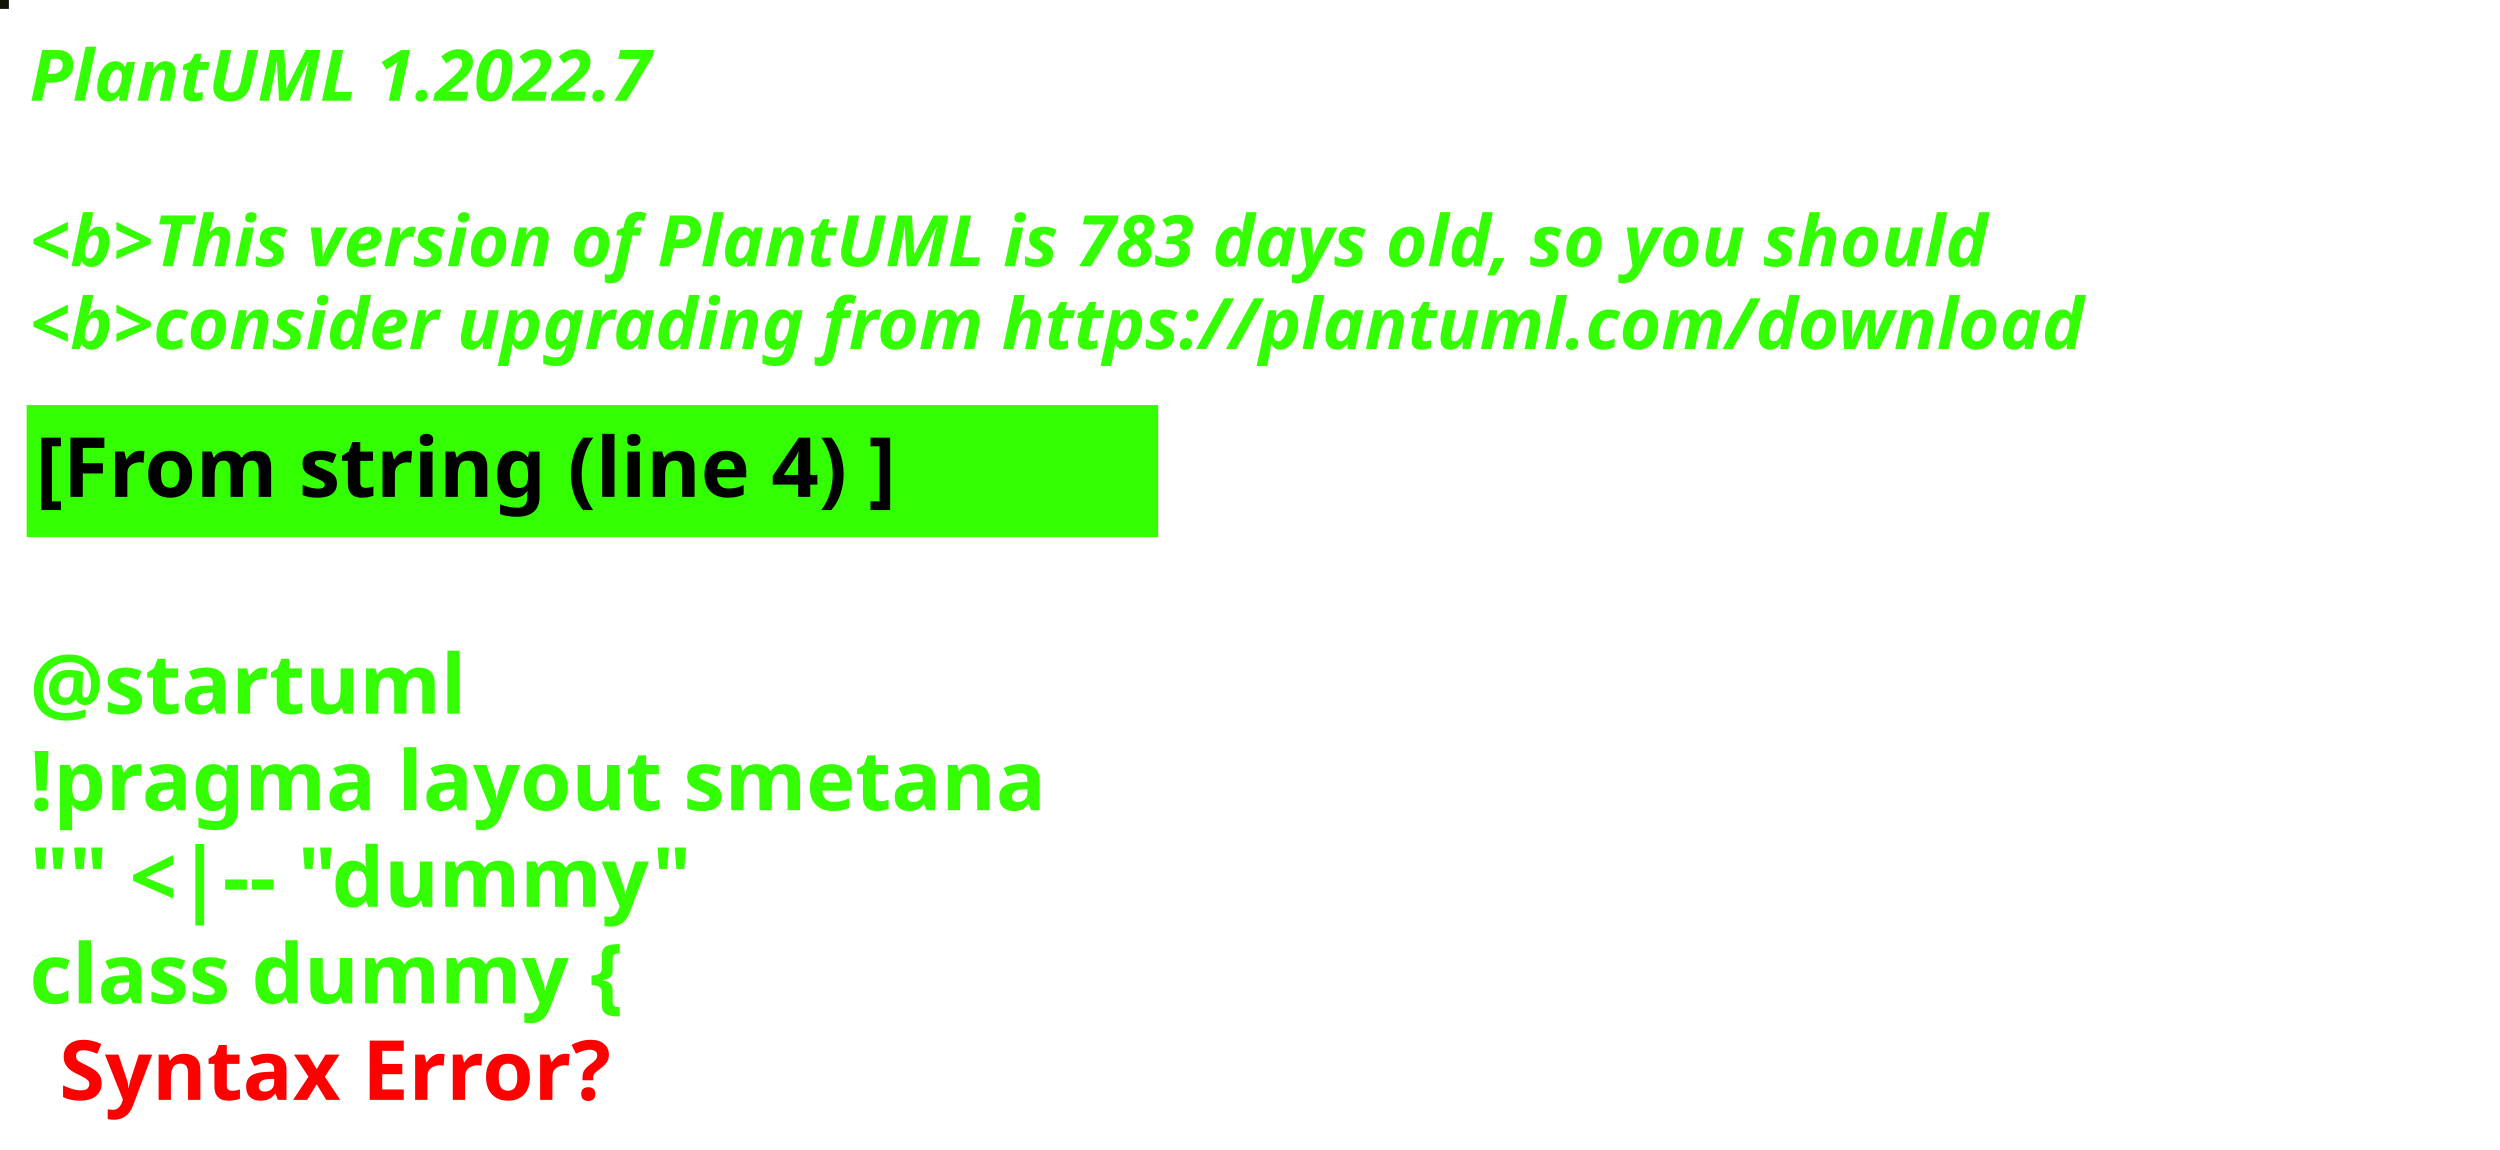
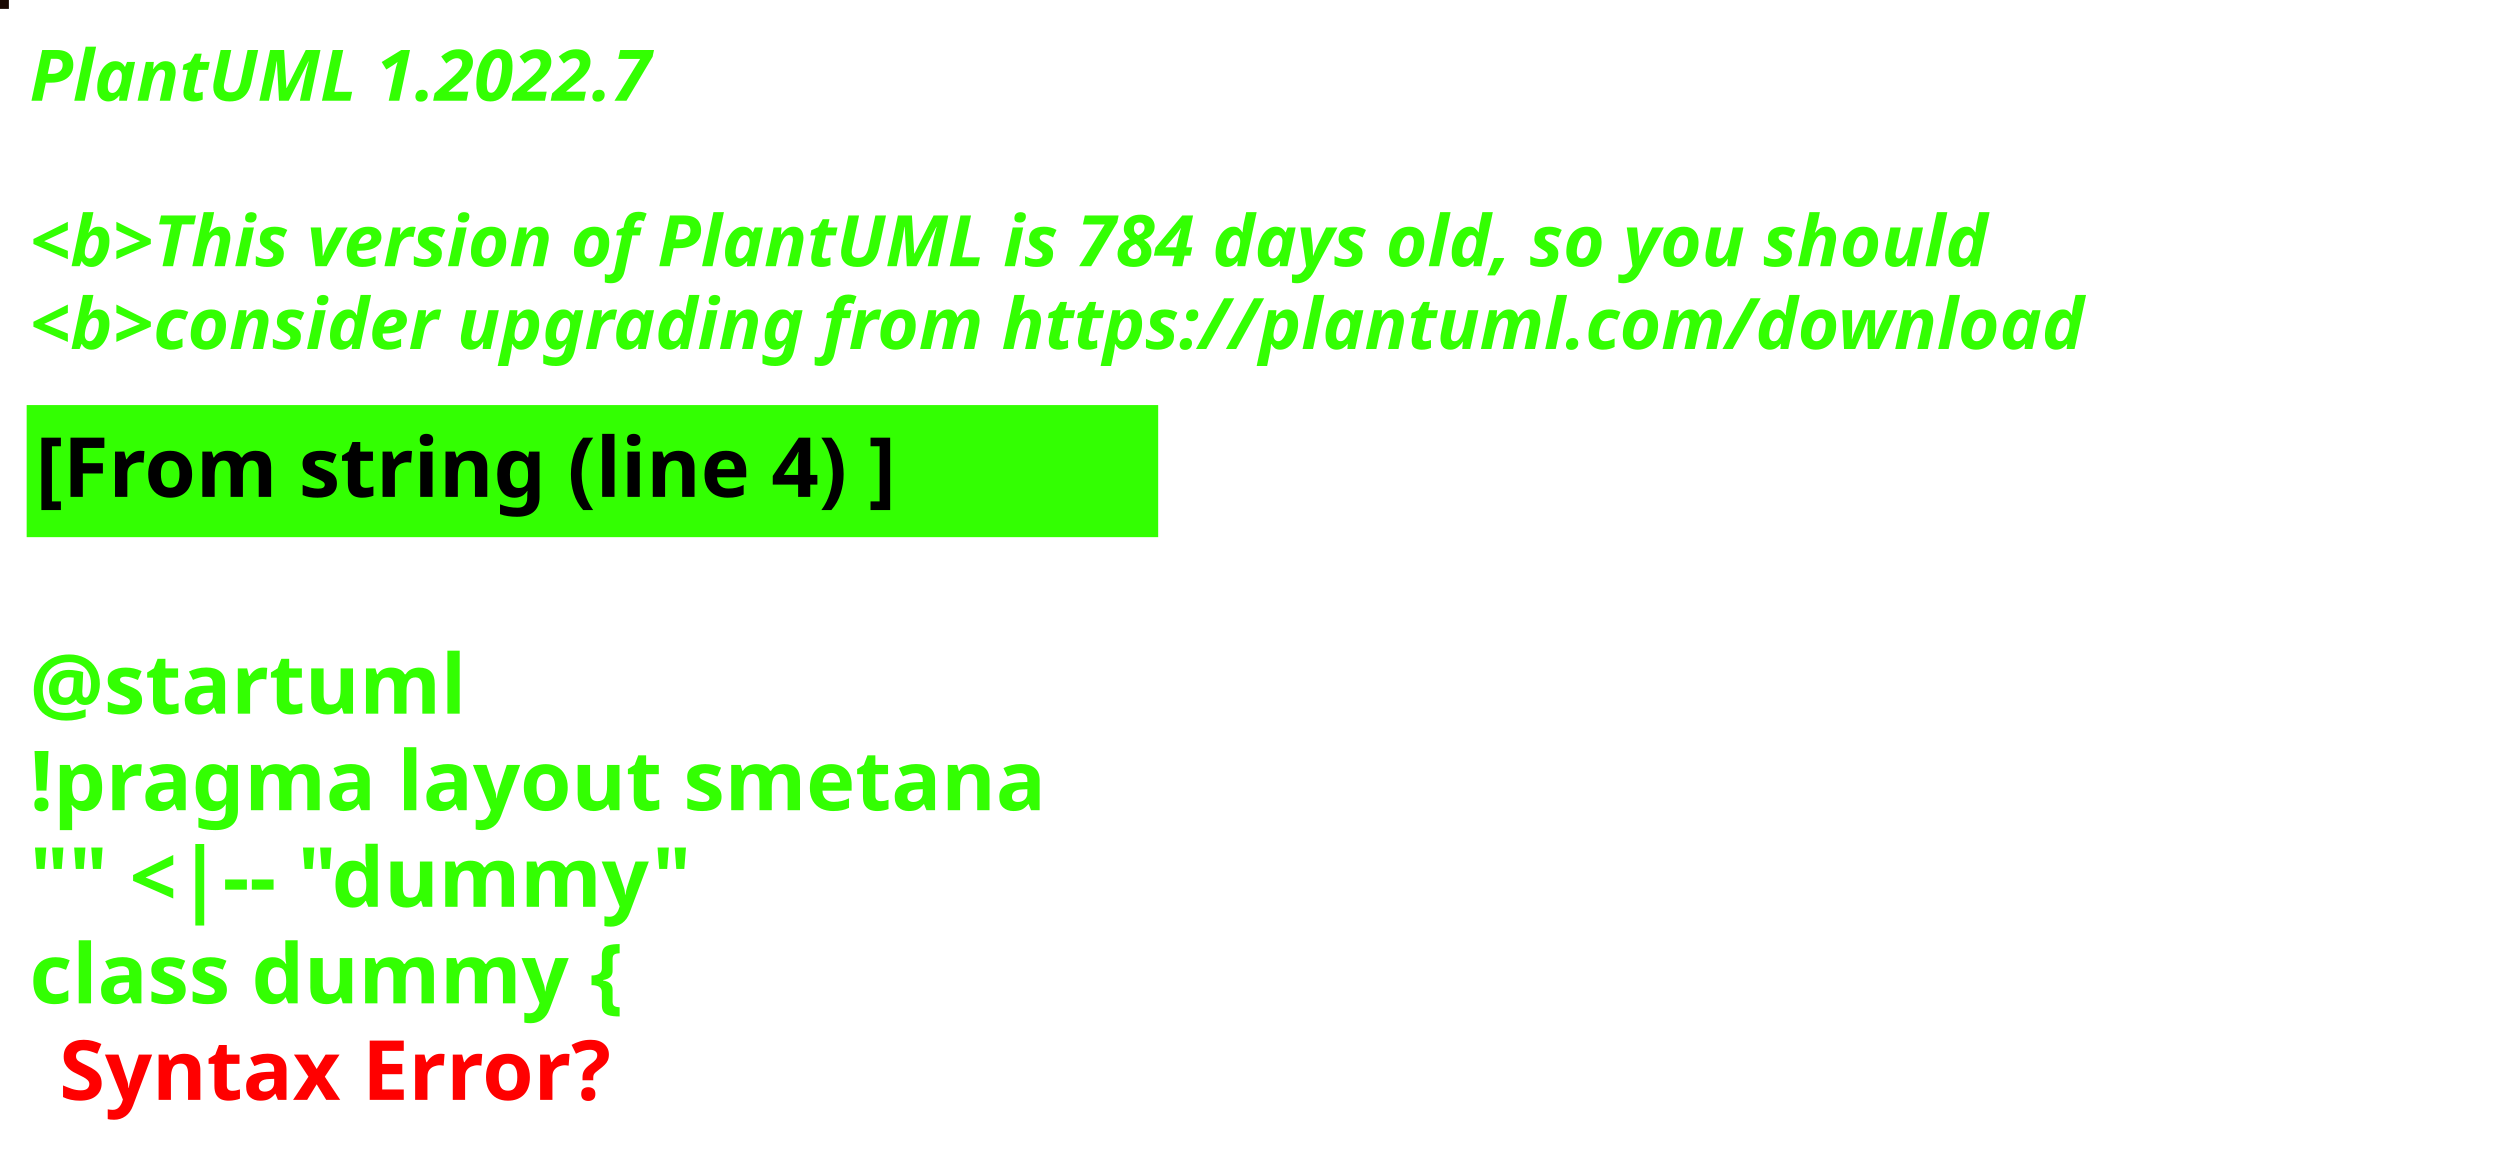
<svg xmlns="http://www.w3.org/2000/svg" contentStyleType="text/css" height="194px" preserveAspectRatio="none" style="width:422px;height:194px;background:#000000;" version="1.1" viewBox="0 0 422 194" width="422px" zoomAndPan="magnify">
  <defs />
  <g>
-     <rect fill="#131308" height="1" style="stroke:#131308;stroke-width:1.0;" width="1" x="0" y="0" />
+     <rect fill="#1A0802" height="1" style="stroke:#1A0802;stroke-width:1.0;" width="1" x="0" y="0" />
    <text fill="#33FF02" font-family="sans-serif" font-size="12" font-style="italic" font-weight="bold" lengthAdjust="spacing" textLength="127" x="5" y="17">PlantUML 1.2022.7</text>
    <text fill="#33FF02" font-family="sans-serif" font-size="12" font-style="italic" font-weight="bold" lengthAdjust="spacing" textLength="4" x="5" y="30.969"> </text>
-     <text fill="#33FF02" font-family="sans-serif" font-size="12" font-style="italic" font-weight="bold" lengthAdjust="spacing" textLength="399" x="5" y="44.938">&lt;b&gt;This version of PlantUML is 783 days old, so you should</text>
+     <text fill="#33FF02" font-family="sans-serif" font-size="12" font-style="italic" font-weight="bold" lengthAdjust="spacing" textLength="399" x="5" y="44.938">&lt;b&gt;This version of PlantUML is 784 days old, so you should</text>
    <text fill="#33FF02" font-family="sans-serif" font-size="12" font-style="italic" font-weight="bold" lengthAdjust="spacing" textLength="408" x="5" y="58.906">&lt;b&gt;consider upgrading from https://plantuml.com/download</text>
    <rect fill="#33FF02" height="21.297" style="stroke:#33FF02;stroke-width:1.0;" width="190" x="5" y="68.875" />
    <text fill="#000000" font-family="sans-serif" font-size="14" font-weight="bold" lengthAdjust="spacing" textLength="168" x="6" y="83.875">[From string (line 4) ]</text>
    <text fill="#33FF02" font-family="sans-serif" font-size="14" font-weight="bold" lengthAdjust="spacing" textLength="5" x="5" y="104.172"> </text>
    <text fill="#33FF02" font-family="sans-serif" font-size="14" font-weight="bold" lengthAdjust="spacing" textLength="79" x="5" y="120.469">@startuml</text>
    <text fill="#33FF02" font-family="sans-serif" font-size="14" font-weight="bold" lengthAdjust="spacing" textLength="190" x="5" y="136.766">!pragma layout smetana</text>
    <text fill="#33FF02" font-family="sans-serif" font-size="14" font-weight="bold" lengthAdjust="spacing" textLength="124" x="5" y="153.062">"" &lt;|-- "dummy"</text>
    <text fill="#33FF02" font-family="sans-serif" font-size="14" font-weight="bold" lengthAdjust="spacing" text-decoration="wavy underline" textLength="117" x="5" y="169.359">class dummy {</text>
    <text fill="#FF0000" font-family="sans-serif" font-size="14" font-weight="bold" lengthAdjust="spacing" textLength="106" x="10" y="185.656">Syntax Error?</text>
  </g>
</svg>
